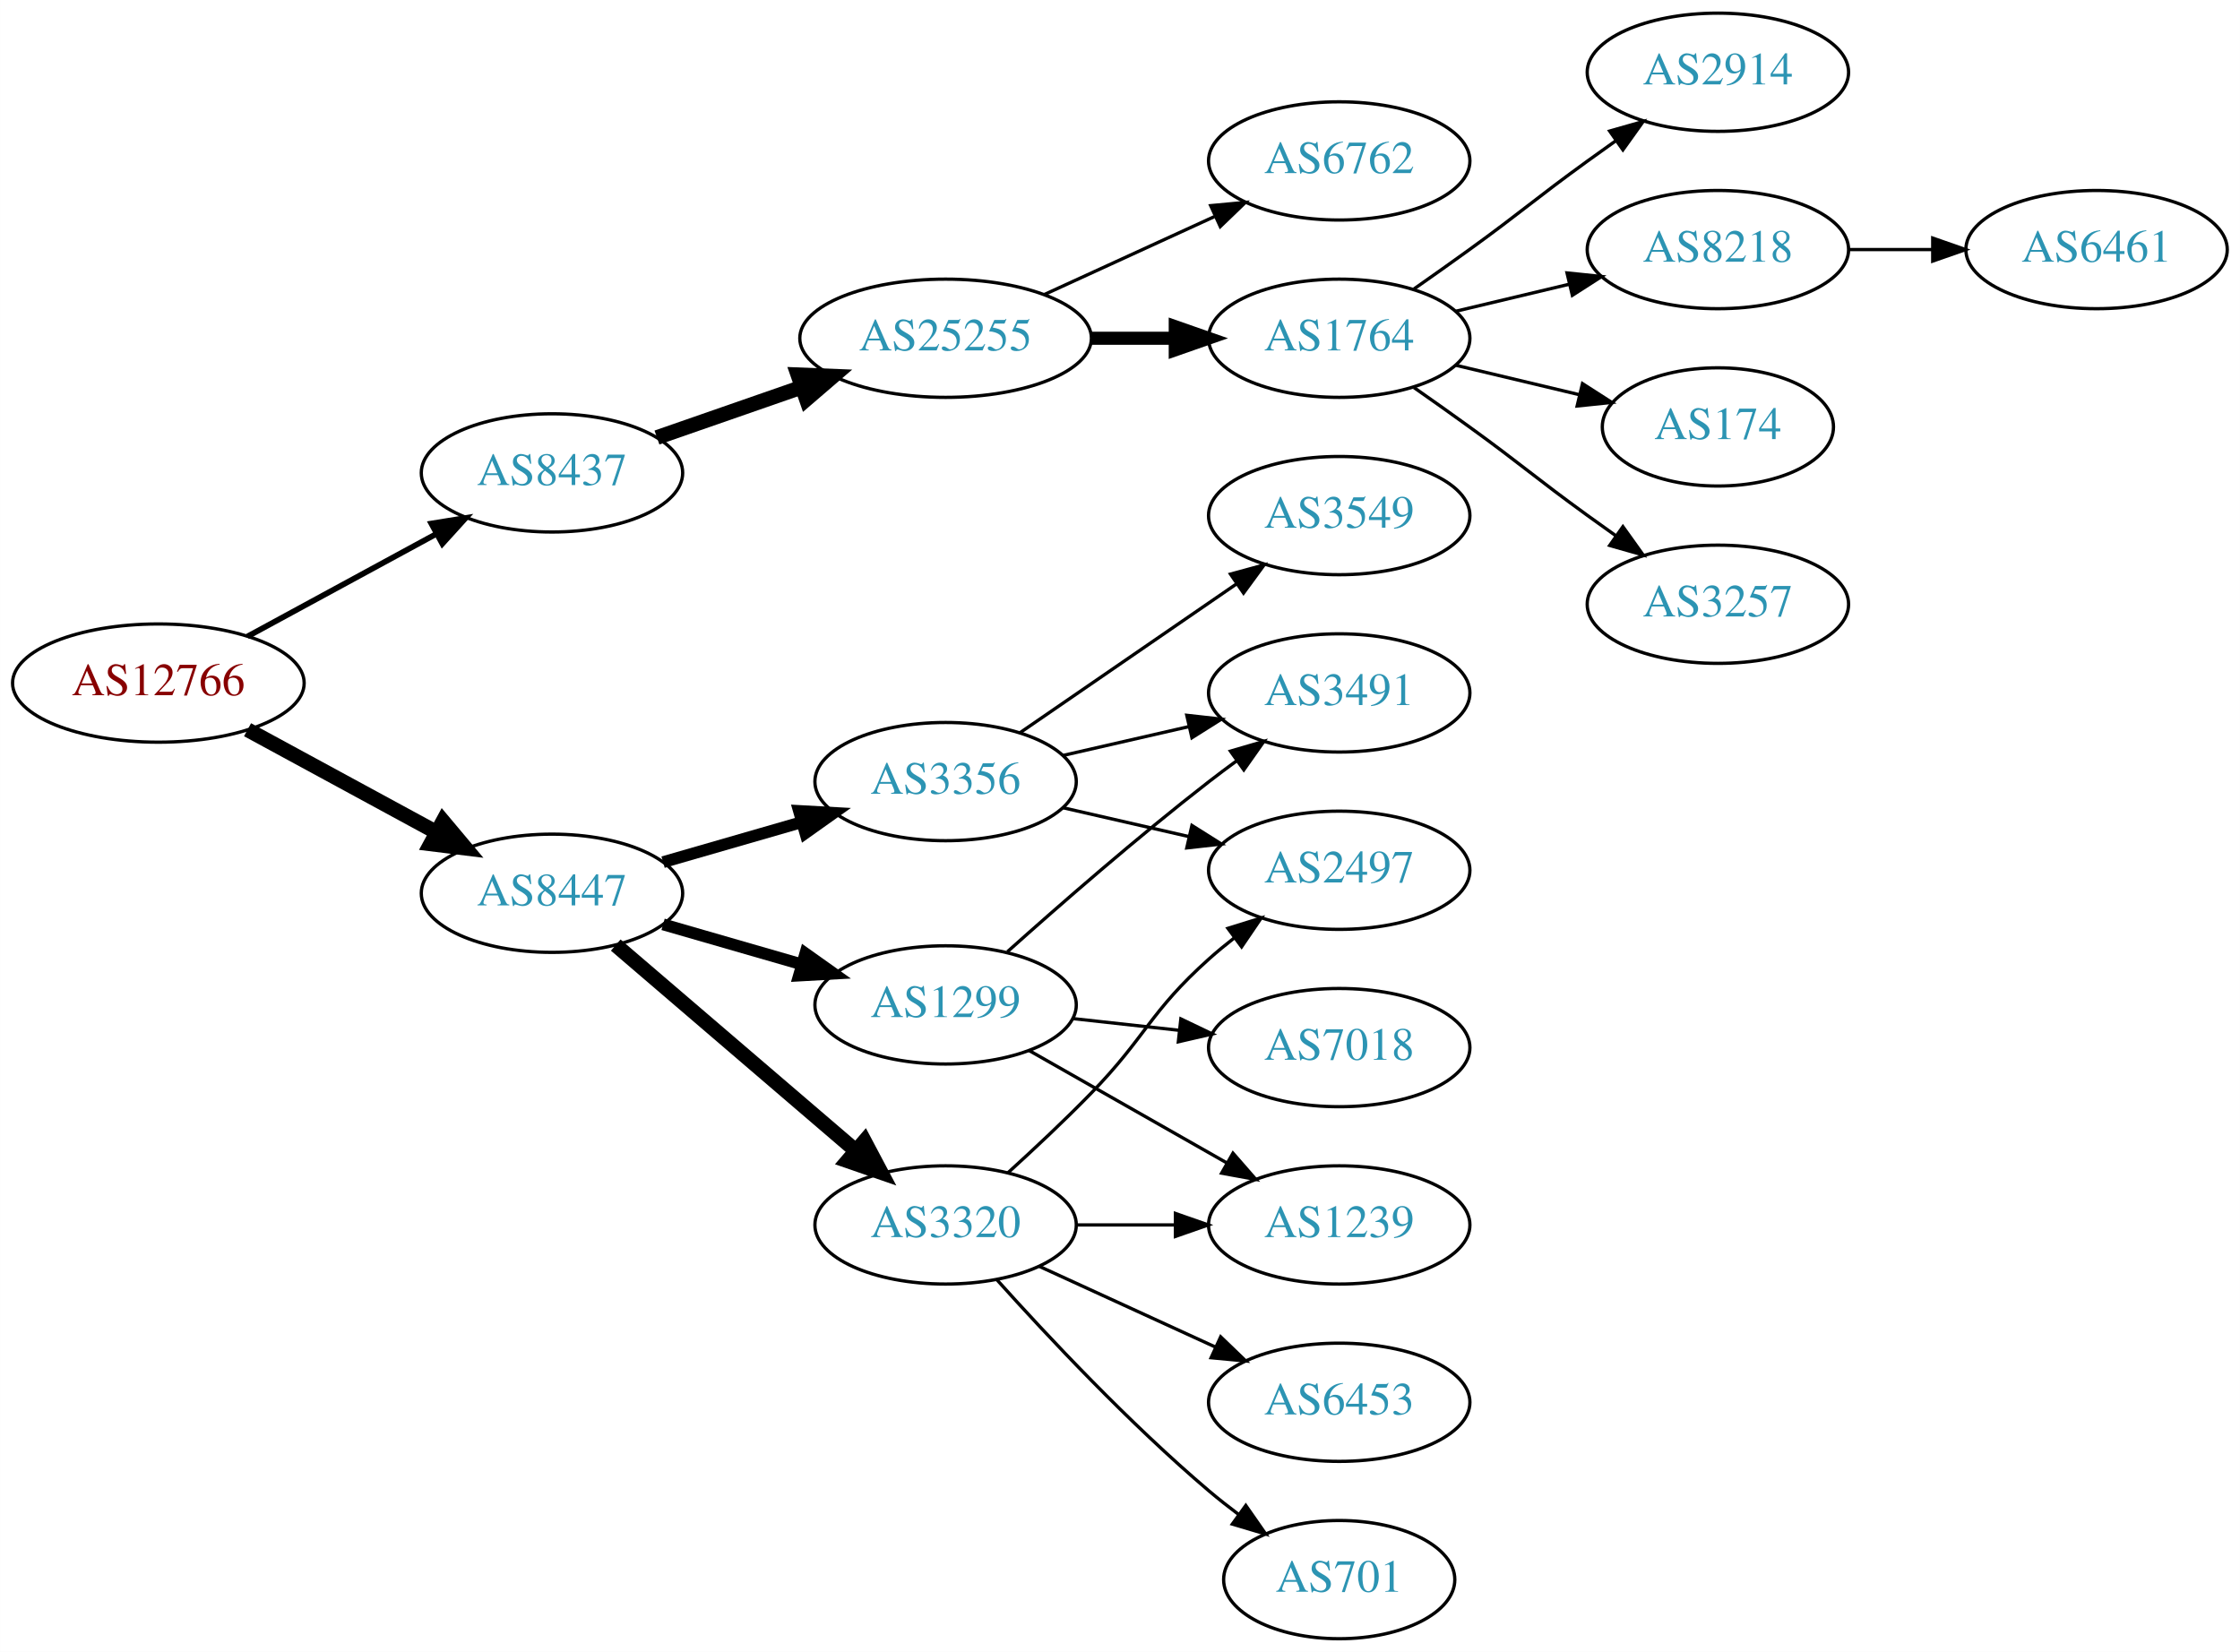
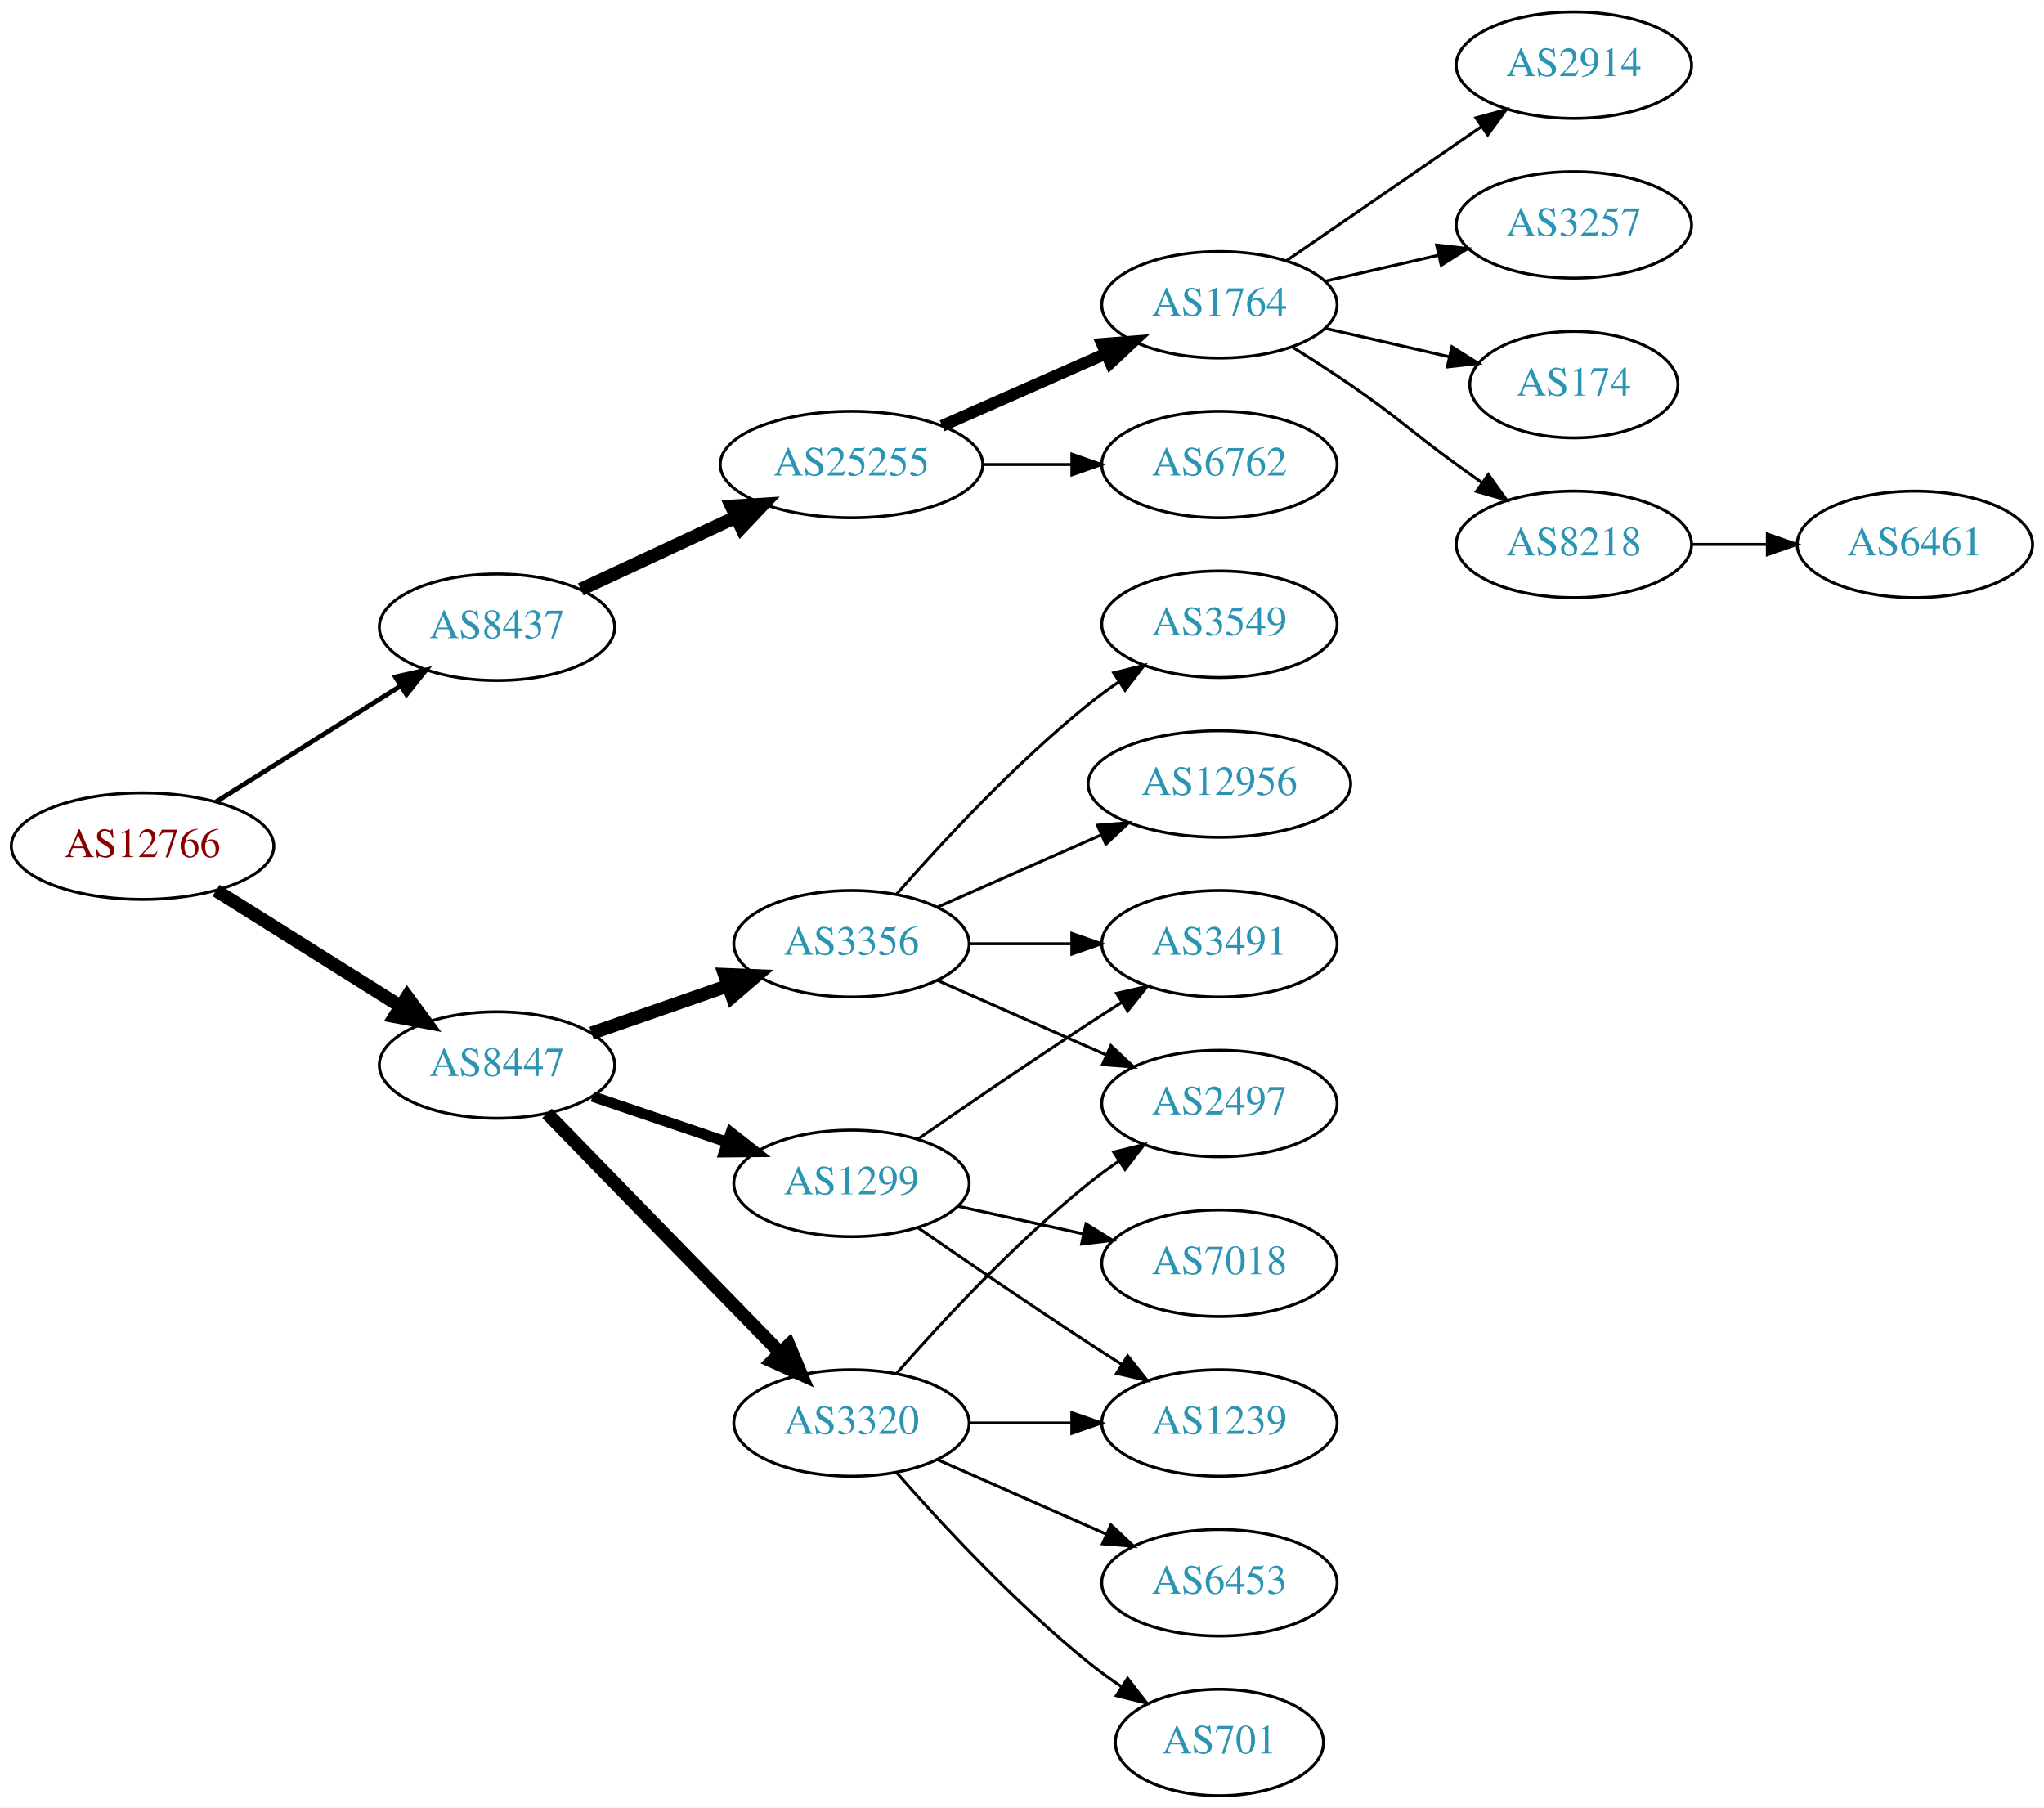
- <svg xmlns="http://www.w3.org/2000/svg" xmlns:xlink="http://www.w3.org/1999/xlink" width="682pt" height="503pt" viewBox="0.00 0.00 681.96 503.00">
-   <g id="graph0" class="graph" transform="scale(1 1) rotate(0) translate(4 499)">
-     <polygon fill="white" stroke="none" points="-4,4 -4,-499 677.956,-499 677.956,4 -4,4" />
+ <svg xmlns="http://www.w3.org/2000/svg" xmlns:xlink="http://www.w3.org/1999/xlink" width="691pt" height="611pt" viewBox="0.00 0.00 691.06 611.00">
+   <g id="graph0" class="graph" transform="scale(1 1) rotate(0) translate(4 607)">
+     <polygon fill="white" stroke="none" points="-4,4 -4,-607 687.055,-607 687.055,4 -4,4" />
    <g id="node1" class="node">
      <g id="a_node1">
        <a xlink:href="/asn/12766" xlink:title="AS12766 ~ UNSPECIFIED [AT]">
-           <ellipse fill="#ffffff" stroke="black" cx="44.196" cy="-291" rx="44.393" ry="18" />
-           <text text-anchor="middle" x="44.196" y="-287.3" font-family="Times,serif" font-size="14.00" fill="#880000">AS12766</text>
+           <ellipse fill="#ffffff" stroke="black" cx="44.196" cy="-321" rx="44.393" ry="18" />
+           <text text-anchor="middle" x="44.196" y="-317.3" font-family="Times,serif" font-size="14.00" fill="#880000">AS12766</text>
        </a>
      </g>
    </g>
    <g id="node2" class="node">
      <g id="a_node2">
        <a xlink:href="/asn/8437" xlink:title="AS8437 ~ Hutchison Drei Austria GmbH [AT]">
-           <ellipse fill="#ffffff" stroke="black" cx="164.039" cy="-355" rx="39.794" ry="18" />
-           <text text-anchor="middle" x="164.039" y="-351.3" font-family="Times,serif" font-size="14.00" fill="#2c94b3">AS8437</text>
+           <ellipse fill="#ffffff" stroke="black" cx="164.039" cy="-395" rx="39.794" ry="18" />
+           <text text-anchor="middle" x="164.039" y="-391.3" font-family="Times,serif" font-size="14.00" fill="#2c94b3">AS8437</text>
        </a>
      </g>
    </g>
    <g id="edge1" class="edge">
-       <path fill="none" stroke="black" stroke-width="1.731" d="M71.349,-305.204C88.287,-314.403 110.523,-326.479 128.855,-336.435" />
-       <polygon fill="black" stroke="black" stroke-width="1.731" points="127.309,-339.578 137.767,-341.275 130.65,-333.427 127.309,-339.578" />
+       <path fill="none" stroke="black" stroke-width="1.607" d="M69.043,-335.975C87.006,-347.255 111.808,-362.829 131.424,-375.147" />
+       <polygon fill="black" stroke="black" stroke-width="1.607" points="129.699,-378.197 140.029,-380.551 133.421,-372.269 129.699,-378.197" />
    </g>
    <g id="node3" class="node">
      <g id="a_node3">
        <a xlink:href="/asn/8447" xlink:title="AS8447 ~ A1 Telekom Austria AG [AT]">
-           <ellipse fill="#ffffff" stroke="black" cx="164.039" cy="-227" rx="39.794" ry="18" />
-           <text text-anchor="middle" x="164.039" y="-223.3" font-family="Times,serif" font-size="14.00" fill="#2c94b3">AS8447</text>
+           <ellipse fill="#ffffff" stroke="black" cx="164.039" cy="-247" rx="39.794" ry="18" />
+           <text text-anchor="middle" x="164.039" y="-243.3" font-family="Times,serif" font-size="14.00" fill="#2c94b3">AS8447</text>
        </a>
      </g>
    </g>
    <g id="edge2" class="edge">
-       <path fill="none" stroke="black" stroke-width="4.5" d="M71.349,-276.796C88.287,-267.597 110.523,-255.521 128.855,-245.565" />
-       <polygon fill="black" stroke="black" stroke-width="4.5" points="130.859,-248.957 137.767,-240.725 127.101,-242.037 130.859,-248.957" />
+       <path fill="none" stroke="black" stroke-width="4.5" d="M69.043,-306.025C87.006,-294.745 111.808,-279.171 131.424,-266.853" />
+       <polygon fill="black" stroke="black" stroke-width="4.5" points="133.654,-270.102 140.029,-261.449 129.466,-263.433 133.654,-270.102" />
    </g>
    <g id="node4" class="node">
      <g id="a_node4">
        <a xlink:href="/asn/25255" xlink:title="AS25255 ~ ==&gt; TELE2 AUSTRIA &lt;== [AT]">
-           <ellipse fill="#ffffff" stroke="black" cx="283.881" cy="-396" rx="44.393" ry="18" />
-           <text text-anchor="middle" x="283.881" y="-392.3" font-family="Times,serif" font-size="14.00" fill="#2c94b3">AS25255</text>
+           <ellipse fill="#ffffff" stroke="black" cx="283.881" cy="-450" rx="44.393" ry="18" />
+           <text text-anchor="middle" x="283.881" y="-446.3" font-family="Times,serif" font-size="14.00" fill="#2c94b3">AS25255</text>
        </a>
      </g>
    </g>
    <g id="edge3" class="edge">
-       <path fill="none" stroke="black" stroke-width="4.5" d="M196,-365.772C209.409,-370.437 225.332,-375.977 239.861,-381.032" />
-       <polygon fill="black" stroke="black" stroke-width="4.5" points="238.91,-384.87 249.649,-384.438 241.498,-377.433 238.91,-384.87" />
+       <path fill="none" stroke="black" stroke-width="4.5" d="M192.37,-407.756C207.974,-415.039 227.775,-424.281 244.875,-432.262" />
+       <polygon fill="black" stroke="black" stroke-width="4.5" points="243.327,-435.884 254.054,-436.545 246.657,-428.748 243.327,-435.884" />
    </g>
    <g id="node12" class="node">
      <g id="a_node12">
-         <a xlink:href="/asn/1299" xlink:title="AS1299 ~ Telia Carrier [EU]">
-           <ellipse fill="#ffffff" stroke="black" cx="283.881" cy="-193" rx="39.794" ry="18" />
-           <text text-anchor="middle" x="283.881" y="-189.3" font-family="Times,serif" font-size="14.00" fill="#2c94b3">AS1299</text>
+         <a xlink:href="/asn/3356" xlink:title="AS3356 ~ Level 3 Parent, LLC [US]">
+           <ellipse fill="#ffffff" stroke="black" cx="283.881" cy="-288" rx="39.794" ry="18" />
+           <text text-anchor="middle" x="283.881" y="-284.3" font-family="Times,serif" font-size="14.00" fill="#2c94b3">AS3356</text>
        </a>
      </g>
    </g>
    <g id="edge11" class="edge">
-       <path fill="none" stroke="black" stroke-width="3.6" d="M197.864,-217.529C210.907,-213.766 226.088,-209.386 239.982,-205.377" />
-       <polygon fill="black" stroke="black" stroke-width="3.6" points="241.185,-208.673 249.823,-202.538 239.244,-201.947 241.185,-208.673" />
+       <path fill="none" stroke="black" stroke-width="4.5" d="M196,-257.772C210.097,-262.677 226.973,-268.548 242.087,-273.807" />
+       <polygon fill="black" stroke="black" stroke-width="4.5" points="240.979,-277.59 251.717,-277.157 243.566,-270.152 240.979,-277.59" />
    </g>
    <g id="node13" class="node">
      <g id="a_node13">
-         <a xlink:href="/asn/3356" xlink:title="AS3356 ~ Level 3 Parent, LLC [US]">
-           <ellipse fill="#ffffff" stroke="black" cx="283.881" cy="-261" rx="39.794" ry="18" />
-           <text text-anchor="middle" x="283.881" y="-257.3" font-family="Times,serif" font-size="14.00" fill="#2c94b3">AS3356</text>
+         <a xlink:href="/asn/1299" xlink:title="AS1299 ~ Telia Carrier [EU]">
+           <ellipse fill="#ffffff" stroke="black" cx="283.881" cy="-207" rx="39.794" ry="18" />
+           <text text-anchor="middle" x="283.881" y="-203.3" font-family="Times,serif" font-size="14.00" fill="#2c94b3">AS1299</text>
        </a>
      </g>
    </g>
    <g id="edge12" class="edge">
-       <path fill="none" stroke="black" stroke-width="3.6" d="M197.864,-236.471C210.907,-240.234 226.088,-244.614 239.982,-248.623" />
-       <polygon fill="black" stroke="black" stroke-width="3.6" points="239.244,-252.053 249.823,-251.462 241.185,-245.327 239.244,-252.053" />
+       <path fill="none" stroke="black" stroke-width="3.6" d="M196.309,-236.386C210.292,-231.639 226.963,-225.981 241.925,-220.902" />
+       <polygon fill="black" stroke="black" stroke-width="3.6" points="243.12,-224.192 251.465,-217.664 240.87,-217.564 243.12,-224.192" />
    </g>
    <g id="node14" class="node">
      <g id="a_node14">
        <a xlink:href="/asn/3320" xlink:title="AS3320 ~ DTAG [DE]">
          <ellipse fill="#ffffff" stroke="black" cx="283.881" cy="-126" rx="39.794" ry="18" />
          <text text-anchor="middle" x="283.881" y="-122.3" font-family="Times,serif" font-size="14.00" fill="#2c94b3">AS3320</text>
        </a>
      </g>
    </g>
    <g id="edge13" class="edge">
-       <path fill="none" stroke="black" stroke-width="4.5" d="M183.452,-211.219C203.053,-194.418 234.249,-167.682 256.467,-148.639" />
-       <polygon fill="black" stroke="black" stroke-width="4.5" points="259.178,-151.501 264.209,-142.004 254.053,-145.522 259.178,-151.501" />
+       <path fill="none" stroke="black" stroke-width="4.5" d="M180.931,-230.681C201.226,-209.843 236.496,-173.628 259.765,-149.736" />
+       <polygon fill="black" stroke="black" stroke-width="4.5" points="262.708,-152.358 266.864,-142.446 257.066,-146.863 262.708,-152.358" />
    </g>
    <g id="node5" class="node">
      <g id="a_node5">
        <a xlink:href="/asn/1764" xlink:title="AS1764 ~ NEXTLAYER-AS [AT]">
-           <ellipse fill="#ffffff" stroke="black" cx="403.724" cy="-396" rx="39.794" ry="18" />
-           <text text-anchor="middle" x="403.724" y="-392.3" font-family="Times,serif" font-size="14.00" fill="#2c94b3">AS1764</text>
+           <ellipse fill="#ffffff" stroke="black" cx="408.273" cy="-504" rx="39.794" ry="18" />
+           <text text-anchor="middle" x="408.273" y="-500.3" font-family="Times,serif" font-size="14.00" fill="#2c94b3">AS1764</text>
        </a>
      </g>
    </g>
    <g id="edge4" class="edge">
-       <path fill="none" stroke="black" stroke-width="4" d="M328.092,-396C336.405,-396 345.168,-396 353.65,-396" />
-       <polygon fill="black" stroke="black" stroke-width="4" points="353.809,-399.5 363.809,-396 353.809,-392.5 353.809,-399.5" />
+       <path fill="none" stroke="black" stroke-width="4" d="M314.509,-463.072C331.103,-470.393 351.963,-479.597 369.696,-487.421" />
+       <polygon fill="black" stroke="black" stroke-width="4" points="368.618,-490.77 379.18,-491.605 371.443,-484.366 368.618,-490.77" />
    </g>
    <g id="node6" class="node">
      <g id="a_node6">
        <a xlink:href="/asn/6762" xlink:title="AS6762 ~ TELECOM ITALIA SPARKLE S.p.A. [IT]">
-           <ellipse fill="#ffffff" stroke="black" cx="403.724" cy="-450" rx="39.794" ry="18" />
-           <text text-anchor="middle" x="403.724" y="-446.3" font-family="Times,serif" font-size="14.00" fill="#2c94b3">AS6762</text>
+           <ellipse fill="#ffffff" stroke="black" cx="408.273" cy="-450" rx="39.794" ry="18" />
+           <text text-anchor="middle" x="408.273" y="-446.3" font-family="Times,serif" font-size="14.00" fill="#2c94b3">AS6762</text>
        </a>
      </g>
    </g>
    <g id="edge5" class="edge">
-       <path fill="none" stroke="black" d="M314.011,-409.348C329.622,-416.502 349.02,-425.391 365.692,-433.03" />
-       <polygon fill="black" stroke="black" points="364.595,-436.378 375.144,-437.362 367.511,-430.014 364.595,-436.378" />
+       <path fill="none" stroke="black" d="M328.377,-450C338.066,-450 348.403,-450 358.295,-450" />
+       <polygon fill="black" stroke="black" points="358.398,-453.5 368.398,-450 358.398,-446.5 358.398,-453.5" />
    </g>
    <g id="node7" class="node">
      <g id="a_node7">
        <a xlink:href="/asn/2914" xlink:title="AS2914 ~ NTT America, Inc. [US]">
-           <ellipse fill="#ffffff" stroke="black" cx="519.017" cy="-477" rx="39.794" ry="18" />
-           <text text-anchor="middle" x="519.017" y="-473.3" font-family="Times,serif" font-size="14.00" fill="#2c94b3">AS2914</text>
+           <ellipse fill="#ffffff" stroke="black" cx="528.116" cy="-585" rx="39.794" ry="18" />
+           <text text-anchor="middle" x="528.116" y="-581.3" font-family="Times,serif" font-size="14.00" fill="#2c94b3">AS2914</text>
        </a>
      </g>
    </g>
    <g id="edge6" class="edge">
-       <path fill="none" stroke="black" d="M426.481,-411.009C432.015,-414.879 437.934,-419.064 443.37,-423 459.57,-434.729 463.17,-438.271 479.37,-450 482.173,-452.029 485.105,-454.125 488.045,-456.21" />
-       <polygon fill="black" stroke="black" points="486.068,-459.097 496.26,-461.991 490.096,-453.373 486.068,-459.097" />
+       <path fill="none" stroke="black" d="M430.887,-518.857C449.376,-531.565 476.19,-549.995 496.819,-564.175" />
+       <polygon fill="black" stroke="black" points="495.016,-567.183 505.24,-569.963 498.981,-561.414 495.016,-567.183" />
    </g>
    <g id="node8" class="node">
      <g id="a_node8">
-         <a xlink:href="/asn/8218" xlink:title="AS8218 ~ legacy Neotelecoms [FR]">
-           <ellipse fill="#ffffff" stroke="black" cx="519.017" cy="-423" rx="39.794" ry="18" />
-           <text text-anchor="middle" x="519.017" y="-419.3" font-family="Times,serif" font-size="14.00" fill="#2c94b3">AS8218</text>
+         <a xlink:href="/asn/3257" xlink:title="AS3257 ~ GTT [DE]">
+           <ellipse fill="#ffffff" stroke="black" cx="528.116" cy="-531" rx="39.794" ry="18" />
+           <text text-anchor="middle" x="528.116" y="-527.3" font-family="Times,serif" font-size="14.00" fill="#2c94b3">AS3257</text>
        </a>
      </g>
    </g>
    <g id="edge7" class="edge">
-       <path fill="none" stroke="black" d="M439.331,-404.248C450.202,-406.838 462.357,-409.735 473.799,-412.462" />
-       <polygon fill="black" stroke="black" points="473.082,-415.889 483.621,-414.803 474.705,-409.08 473.082,-415.889" />
+       <path fill="none" stroke="black" d="M443.993,-511.955C455.993,-514.704 469.613,-517.825 482.306,-520.733" />
+       <polygon fill="black" stroke="black" points="481.708,-524.187 492.238,-523.009 483.272,-517.364 481.708,-524.187" />
    </g>
    <g id="node9" class="node">
      <g id="a_node9">
        <a xlink:href="/asn/174" xlink:title="AS174 ~ Cogent Communications [US]">
-           <ellipse fill="#ffffff" stroke="black" cx="519.017" cy="-369" rx="35.194" ry="18" />
-           <text text-anchor="middle" x="519.017" y="-365.3" font-family="Times,serif" font-size="14.00" fill="#2c94b3">AS174</text>
+           <ellipse fill="#ffffff" stroke="black" cx="528.116" cy="-477" rx="35.194" ry="18" />
+           <text text-anchor="middle" x="528.116" y="-473.3" font-family="Times,serif" font-size="14.00" fill="#2c94b3">AS174</text>
        </a>
      </g>
    </g>
    <g id="edge8" class="edge">
-       <path fill="none" stroke="black" d="M439.331,-387.752C451.125,-384.942 464.43,-381.771 476.698,-378.847" />
-       <polygon fill="black" stroke="black" points="477.787,-382.186 486.703,-376.463 476.164,-375.376 477.787,-382.186" />
+       <path fill="none" stroke="black" d="M443.993,-496.045C457.085,-493.045 472.107,-489.604 485.748,-486.478" />
+       <polygon fill="black" stroke="black" points="486.89,-489.807 495.855,-484.162 485.326,-482.984 486.89,-489.807" />
    </g>
    <g id="node10" class="node">
      <g id="a_node10">
-         <a xlink:href="/asn/3257" xlink:title="AS3257 ~ GTT [DE]">
-           <ellipse fill="#ffffff" stroke="black" cx="519.017" cy="-315" rx="39.794" ry="18" />
-           <text text-anchor="middle" x="519.017" y="-311.3" font-family="Times,serif" font-size="14.00" fill="#2c94b3">AS3257</text>
+         <a xlink:href="/asn/8218" xlink:title="AS8218 ~ legacy Neotelecoms [FR]">
+           <ellipse fill="#ffffff" stroke="black" cx="528.116" cy="-423" rx="39.794" ry="18" />
+           <text text-anchor="middle" x="528.116" y="-419.3" font-family="Times,serif" font-size="14.00" fill="#2c94b3">AS8218</text>
        </a>
      </g>
    </g>
    <g id="edge9" class="edge">
-       <path fill="none" stroke="black" d="M426.481,-380.991C432.015,-377.121 437.934,-372.936 443.37,-369 459.57,-357.271 463.17,-353.729 479.37,-342 482.173,-339.971 485.105,-337.875 488.045,-335.79" />
-       <polygon fill="black" stroke="black" points="490.096,-338.627 496.26,-330.009 486.068,-332.903 490.096,-338.627" />
+       <path fill="none" stroke="black" d="M432.822,-489.784C439.264,-485.76 446.197,-481.301 452.469,-477 468.964,-465.689 472.27,-461.729 488.469,-450 491.272,-447.971 494.204,-445.875 497.145,-443.79" />
+       <polygon fill="black" stroke="black" points="499.196,-446.627 505.359,-438.009 495.167,-440.903 499.196,-446.627" />
    </g>
    <g id="node11" class="node">
      <g id="a_node11">
        <a xlink:href="/asn/6461" xlink:title="AS6461 ~ Zayo Bandwidth [US]">
-           <ellipse fill="#ffffff" stroke="black" cx="634.31" cy="-423" rx="39.794" ry="18" />
-           <text text-anchor="middle" x="634.31" y="-419.3" font-family="Times,serif" font-size="14.00" fill="#2c94b3">AS6461</text>
+           <ellipse fill="#ffffff" stroke="black" cx="643.409" cy="-423" rx="39.794" ry="18" />
+           <text text-anchor="middle" x="643.409" y="-419.3" font-family="Times,serif" font-size="14.00" fill="#2c94b3">AS6461</text>
        </a>
      </g>
    </g>
    <g id="edge10" class="edge">
-       <path fill="none" stroke="black" d="M558.689,-423C566.892,-423 575.656,-423 584.188,-423" />
-       <polygon fill="black" stroke="black" points="584.427,-426.5 594.427,-423 584.427,-419.5 584.427,-426.5" />
+       <path fill="none" stroke="black" d="M567.788,-423C575.991,-423 584.755,-423 593.287,-423" />
+       <polygon fill="black" stroke="black" points="593.526,-426.5 603.526,-423 593.526,-419.5 593.526,-426.5" />
+     </g>
+     <g id="node15" class="node">
+       <g id="a_node15">
+         <a xlink:href="/asn/3491" xlink:title="AS3491 ~ PCCW Global, Inc. [US]">
+           <ellipse fill="#ffffff" stroke="black" cx="408.273" cy="-288" rx="39.794" ry="18" />
+           <text text-anchor="middle" x="408.273" y="-284.3" font-family="Times,serif" font-size="14.00" fill="#2c94b3">AS3491</text>
+         </a>
+       </g>
+     </g>
+     <g id="edge22" class="edge">
+       <path fill="none" stroke="black" d="M323.607,-288C334.545,-288 346.596,-288 358.062,-288" />
+       <polygon fill="black" stroke="black" points="358.38,-291.5 368.38,-288 358.38,-284.5 358.38,-291.5" />
+     </g>
+     <g id="node19" class="node">
+       <g id="a_node19">
+         <a xlink:href="/asn/2497" xlink:title="AS2497 ~ Internet Initiative Japan Inc. [JP]">
+           <ellipse fill="#ffffff" stroke="black" cx="408.273" cy="-234" rx="39.794" ry="18" />
+           <text text-anchor="middle" x="408.273" y="-230.3" font-family="Times,serif" font-size="14.00" fill="#2c94b3">AS2497</text>
+         </a>
+       </g>
+     </g>
+     <g id="edge24" class="edge">
+       <path fill="none" stroke="black" d="M312.96,-275.611C329.908,-268.134 351.706,-258.517 370.075,-250.412" />
+       <polygon fill="black" stroke="black" points="371.589,-253.57 379.325,-246.331 368.763,-247.166 371.589,-253.57" />
+     </g>
+     <g id="node21" class="node">
+       <g id="a_node21">
+         <a xlink:href="/asn/3549" xlink:title="AS3549 ~ Level 3 Parent, LLC [US]">
+           <ellipse fill="#ffffff" stroke="black" cx="408.273" cy="-396" rx="39.794" ry="18" />
+           <text text-anchor="middle" x="408.273" y="-392.3" font-family="Times,serif" font-size="14.00" fill="#2c94b3">AS3549</text>
+         </a>
+       </g>
+     </g>
+     <g id="edge21" class="edge">
+       <path fill="none" stroke="black" d="M299.033,-304.663C314.135,-321.894 339.256,-349.024 364.077,-369 367.333,-371.62 370.858,-374.192 374.442,-376.646" />
+       <polygon fill="black" stroke="black" points="372.53,-379.577 382.815,-382.121 376.361,-373.719 372.53,-379.577" />
+     </g>
+     <g id="node22" class="node">
+       <g id="a_node22">
+         <a xlink:href="/asn/12956" xlink:title="AS12956 ~ TELXIUS [ES]">
+           <ellipse fill="#ffffff" stroke="black" cx="408.273" cy="-342" rx="44.393" ry="18" />
+           <text text-anchor="middle" x="408.273" y="-338.3" font-family="Times,serif" font-size="14.00" fill="#2c94b3">AS12956</text>
+         </a>
+       </g>
+     </g>
+     <g id="edge23" class="edge">
+       <path fill="none" stroke="black" d="M312.96,-300.389C329.276,-307.587 350.087,-316.769 368.007,-324.675" />
+       <polygon fill="black" stroke="black" points="367.056,-328.081 377.618,-328.916 369.881,-321.677 367.056,-328.081" />
+     </g>
+     <g id="edge14" class="edge">
+       <path fill="none" stroke="black" d="M306.238,-221.901C322.089,-232.877 344.292,-248.079 364.077,-261 367.659,-263.339 371.43,-265.759 375.19,-268.144" />
+       <polygon fill="black" stroke="black" points="373.523,-271.231 383.851,-273.596 377.252,-265.307 373.523,-271.231" />
    </g>
    <g id="node16" class="node">
      <g id="a_node16">
-         <a xlink:href="/asn/3491" xlink:title="AS3491 ~ PCCW Global, Inc. [US]">
-           <ellipse fill="#ffffff" stroke="black" cx="403.724" cy="-288" rx="39.794" ry="18" />
-           <text text-anchor="middle" x="403.724" y="-284.3" font-family="Times,serif" font-size="14.00" fill="#2c94b3">AS3491</text>
-         </a>
-       </g>
+         <a xlink:href="/asn/1239" xlink:title="AS1239 ~ Sprint [US]">
+           <ellipse fill="#ffffff" stroke="black" cx="408.273" cy="-126" rx="39.794" ry="18" />
+           <text text-anchor="middle" x="408.273" y="-122.3" font-family="Times,serif" font-size="14.00" fill="#2c94b3">AS1239</text>
+         </a>
+       </g>
+     </g>
+     <g id="edge15" class="edge">
+       <path fill="none" stroke="black" d="M306.238,-192.099C322.089,-181.123 344.292,-165.921 364.077,-153 367.659,-150.661 371.43,-148.241 375.19,-145.856" />
+       <polygon fill="black" stroke="black" points="377.252,-148.693 383.851,-140.404 373.523,-142.769 377.252,-148.693" />
+     </g>
+     <g id="node17" class="node">
+       <g id="a_node17">
+         <a xlink:href="/asn/7018" xlink:title="AS7018 ~ AT&amp;T Services, Inc. [US]">
+           <ellipse fill="#ffffff" stroke="black" cx="408.273" cy="-180" rx="39.794" ry="18" />
+           <text text-anchor="middle" x="408.273" y="-176.3" font-family="Times,serif" font-size="14.00" fill="#2c94b3">AS7018</text>
+         </a>
+       </g>
+     </g>
+     <g id="edge16" class="edge">
+       <path fill="none" stroke="black" d="M319.954,-199.263C333.141,-196.354 348.321,-193.005 362.287,-189.924" />
+       <polygon fill="black" stroke="black" points="363.184,-193.31 372.196,-187.738 361.676,-186.475 363.184,-193.31" />
    </g>
    <g id="edge19" class="edge">
-       <path fill="none" stroke="black" d="M302.696,-209.191C318.472,-223.311 342.31,-244.119 364.077,-261 366.812,-263.121 369.697,-265.278 372.609,-267.401" />
-       <polygon fill="black" stroke="black" points="370.61,-270.274 380.783,-273.236 374.678,-264.577 370.61,-270.274" />
+       <path fill="none" stroke="black" d="M323.607,-126C334.545,-126 346.596,-126 358.062,-126" />
+       <polygon fill="black" stroke="black" points="358.38,-129.5 368.38,-126 358.38,-122.5 358.38,-129.5" />
    </g>
    <g id="node18" class="node">
      <g id="a_node18">
-         <a xlink:href="/asn/1239" xlink:title="AS1239 ~ Sprint [US]">
-           <ellipse fill="#ffffff" stroke="black" cx="403.724" cy="-126" rx="39.794" ry="18" />
-           <text text-anchor="middle" x="403.724" y="-122.3" font-family="Times,serif" font-size="14.00" fill="#2c94b3">AS1239</text>
+         <a xlink:href="/asn/701" xlink:title="AS701 ~ UUNET [US]">
+           <ellipse fill="#ffffff" stroke="black" cx="408.273" cy="-18" rx="35.194" ry="18" />
+           <text text-anchor="middle" x="408.273" y="-14.3" font-family="Times,serif" font-size="14.00" fill="#2c94b3">AS701</text>
        </a>
      </g>
    </g>
    <g id="edge17" class="edge">
-       <path fill="none" stroke="black" d="M309.298,-179.118C326.758,-169.191 350.458,-155.716 369.619,-144.822" />
-       <polygon fill="black" stroke="black" points="371.375,-147.85 378.338,-139.865 367.915,-141.765 371.375,-147.85" />
-     </g>
-     <g id="node19" class="node">
-       <g id="a_node19">
-         <a xlink:href="/asn/7018" xlink:title="AS7018 ~ AT&amp;T Services, Inc. [US]">
-           <ellipse fill="#ffffff" stroke="black" cx="403.724" cy="-180" rx="39.794" ry="18" />
-           <text text-anchor="middle" x="403.724" y="-176.3" font-family="Times,serif" font-size="14.00" fill="#2c94b3">AS7018</text>
-         </a>
-       </g>
+       <path fill="none" stroke="black" d="M299.033,-109.337C314.135,-92.106 339.256,-64.976 364.077,-45 367.582,-42.179 371.4,-39.413 375.268,-36.791" />
+       <polygon fill="black" stroke="black" points="377.226,-39.694 383.714,-31.318 373.419,-33.819 377.226,-39.694" />
    </g>
    <g id="edge18" class="edge">
-       <path fill="none" stroke="black" d="M322.491,-188.851C332.802,-187.713 344.12,-186.465 354.92,-185.274" />
-       <polygon fill="black" stroke="black" points="355.511,-188.73 365.067,-184.154 354.743,-181.772 355.511,-188.73" />
-     </g>
-     <g id="node15" class="node">
-       <g id="a_node15">
-         <a xlink:href="/asn/2497" xlink:title="AS2497 ~ Internet Initiative Japan Inc. [JP]">
-           <ellipse fill="#ffffff" stroke="black" cx="403.724" cy="-234" rx="39.794" ry="18" />
-           <text text-anchor="middle" x="403.724" y="-230.3" font-family="Times,serif" font-size="14.00" fill="#2c94b3">AS2497</text>
-         </a>
-       </g>
-     </g>
-     <g id="edge14" class="edge">
-       <path fill="none" stroke="black" d="M319.6,-253.045C331.6,-250.296 345.221,-247.175 357.914,-244.267" />
-       <polygon fill="black" stroke="black" points="358.88,-247.636 367.845,-241.991 357.316,-240.813 358.88,-247.636" />
-     </g>
-     <g id="edge15" class="edge">
-       <path fill="none" stroke="black" d="M319.6,-268.955C331.6,-271.704 345.221,-274.825 357.914,-277.733" />
-       <polygon fill="black" stroke="black" points="357.316,-281.187 367.845,-280.009 358.88,-274.364 357.316,-281.187" />
-     </g>
-     <g id="node17" class="node">
-       <g id="a_node17">
-         <a xlink:href="/asn/3549" xlink:title="AS3549 ~ Level 3 Parent, LLC [US]">
-           <ellipse fill="#ffffff" stroke="black" cx="403.724" cy="-342" rx="39.794" ry="18" />
-           <text text-anchor="middle" x="403.724" y="-338.3" font-family="Times,serif" font-size="14.00" fill="#2c94b3">AS3549</text>
-         </a>
-       </g>
-     </g>
-     <g id="edge16" class="edge">
-       <path fill="none" stroke="black" d="M306.495,-275.857C324.984,-288.565 351.798,-306.995 372.427,-321.175" />
-       <polygon fill="black" stroke="black" points="370.624,-324.183 380.848,-326.963 374.589,-318.414 370.624,-324.183" />
-     </g>
-     <g id="edge20" class="edge">
-       <path fill="none" stroke="black" d="M302.927,-141.946C310.824,-149.118 320.091,-157.799 328.077,-166 344.996,-183.372 346.007,-190.828 364.077,-207 366.517,-209.183 369.138,-211.344 371.823,-213.435" />
-       <polygon fill="black" stroke="black" points="369.838,-216.32 379.959,-219.454 374.002,-210.693 369.838,-216.32" />
-     </g>
-     <g id="edge23" class="edge">
-       <path fill="none" stroke="black" d="M323.794,-126C333.347,-126 343.697,-126 353.659,-126" />
-       <polygon fill="black" stroke="black" points="353.852,-129.5 363.852,-126 353.852,-122.5 353.852,-129.5" />
+       <path fill="none" stroke="black" d="M299.033,-142.663C314.135,-159.894 339.256,-187.024 364.077,-207 367.333,-209.62 370.858,-212.192 374.442,-214.646" />
+       <polygon fill="black" stroke="black" points="372.53,-217.577 382.815,-220.121 376.361,-211.719 372.53,-217.577" />
    </g>
    <g id="node20" class="node">
      <g id="a_node20">
-         <a xlink:href="/asn/701" xlink:title="AS701 ~ UUNET [US]">
-           <ellipse fill="#ffffff" stroke="black" cx="403.724" cy="-18" rx="35.194" ry="18" />
-           <text text-anchor="middle" x="403.724" y="-14.3" font-family="Times,serif" font-size="14.00" fill="#2c94b3">AS701</text>
-         </a>
-       </g>
-     </g>
-     <g id="edge21" class="edge">
-       <path fill="none" stroke="black" d="M299.527,-109.275C314.828,-92.235 339.925,-65.477 364.077,-45 366.93,-42.582 369.995,-40.167 373.106,-37.831" />
-       <polygon fill="black" stroke="black" points="375.279,-40.578 381.334,-31.884 371.179,-34.905 375.279,-40.578" />
-     </g>
-     <g id="node21" class="node">
-       <g id="a_node21">
        <a xlink:href="/asn/6453" xlink:title="AS6453 ~ TATA COMMUNICATIONS (AMERICA) INC [US]">
-           <ellipse fill="#ffffff" stroke="black" cx="403.724" cy="-72" rx="39.794" ry="18" />
-           <text text-anchor="middle" x="403.724" y="-68.3" font-family="Times,serif" font-size="14.00" fill="#2c94b3">AS6453</text>
-         </a>
-       </g>
-     </g>
-     <g id="edge22" class="edge">
-       <path fill="none" stroke="black" d="M312.51,-113.339C328.467,-106.027 348.738,-96.739 366.02,-88.819" />
-       <polygon fill="black" stroke="black" points="367.635,-91.929 375.268,-84.581 364.719,-85.565 367.635,-91.929" />
+           <ellipse fill="#ffffff" stroke="black" cx="408.273" cy="-72" rx="39.794" ry="18" />
+           <text text-anchor="middle" x="408.273" y="-68.3" font-family="Times,serif" font-size="14.00" fill="#2c94b3">AS6453</text>
+         </a>
+       </g>
+     </g>
+     <g id="edge20" class="edge">
+       <path fill="none" stroke="black" d="M312.96,-113.611C329.908,-106.134 351.706,-96.517 370.075,-88.412" />
+       <polygon fill="black" stroke="black" points="371.589,-91.57 379.325,-84.331 368.763,-85.165 371.589,-91.57" />
    </g>
  </g>
</svg>
